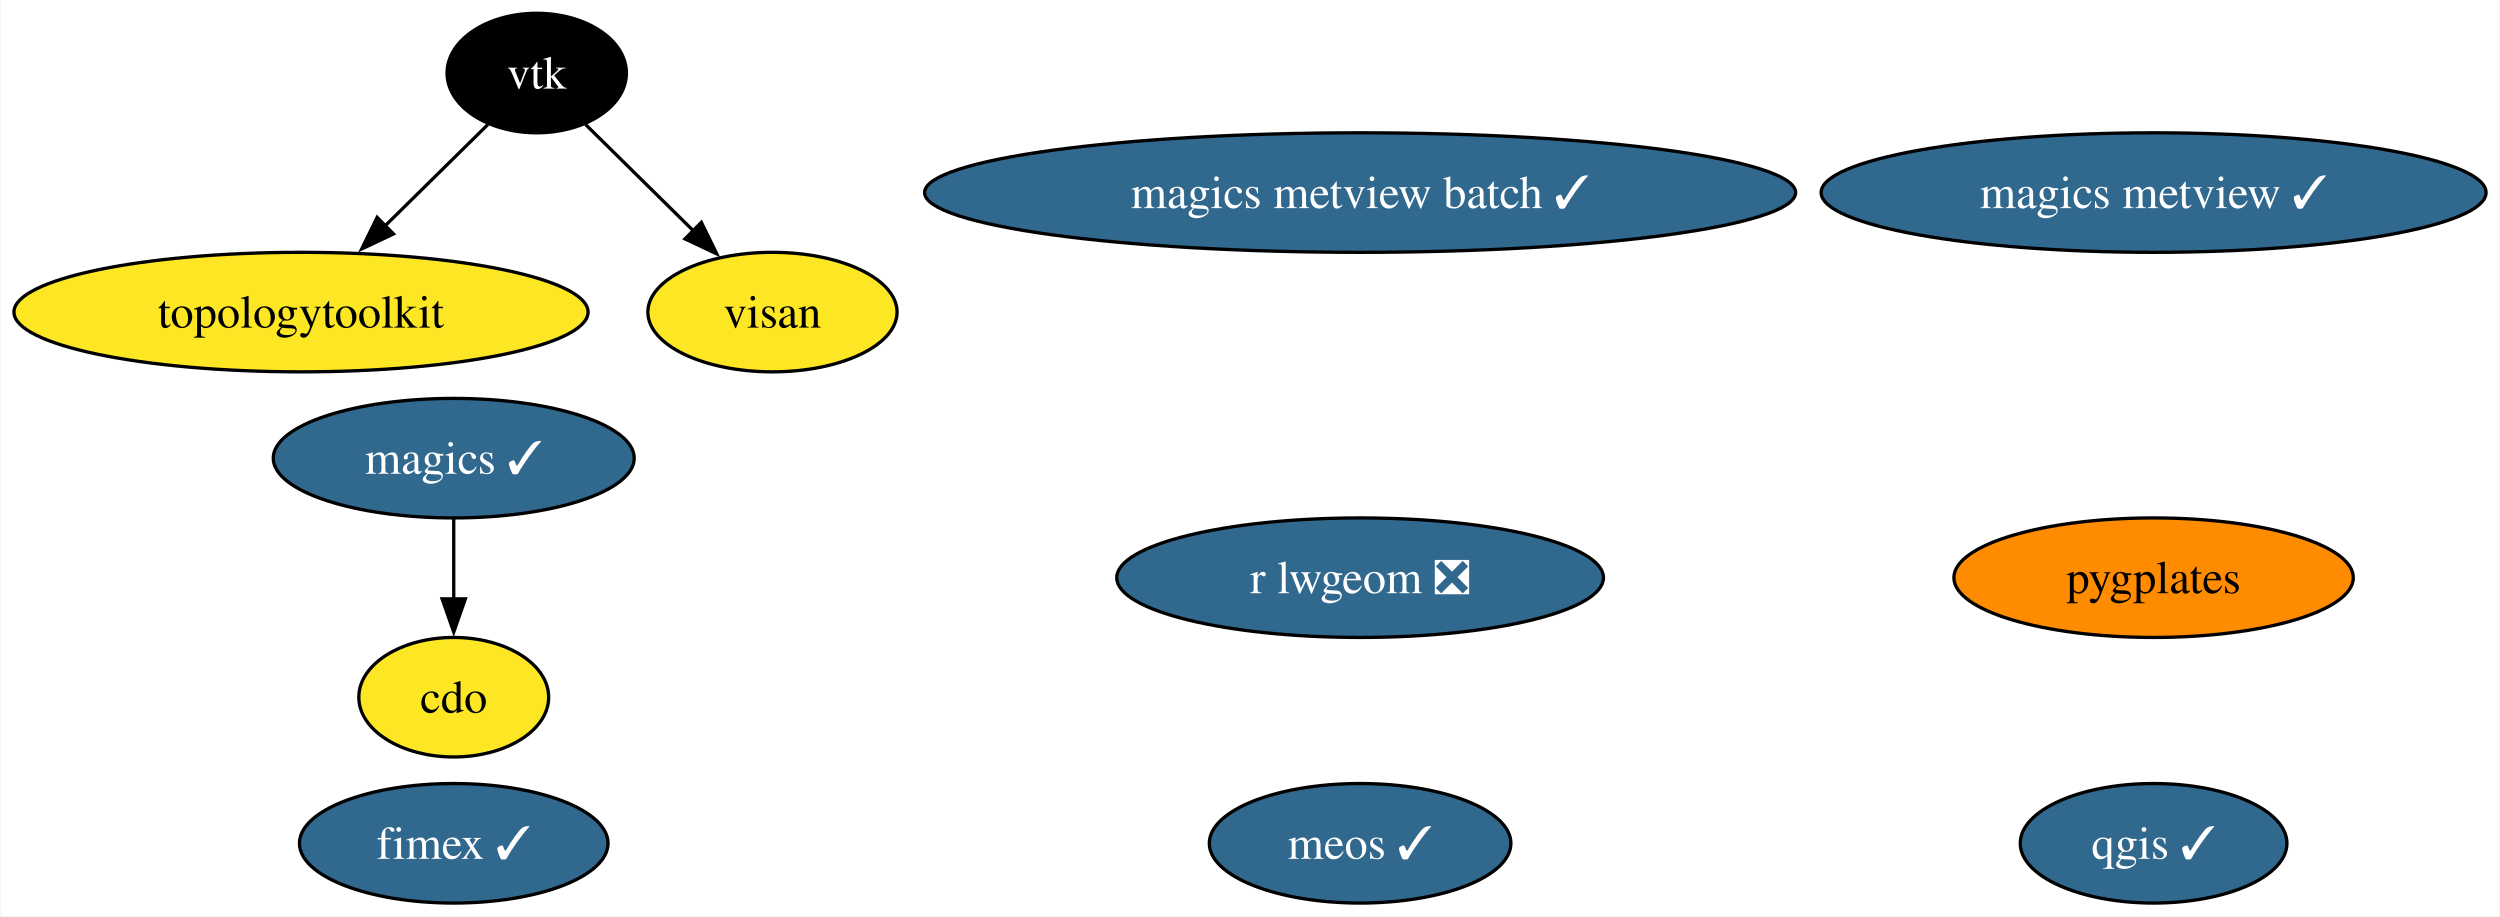
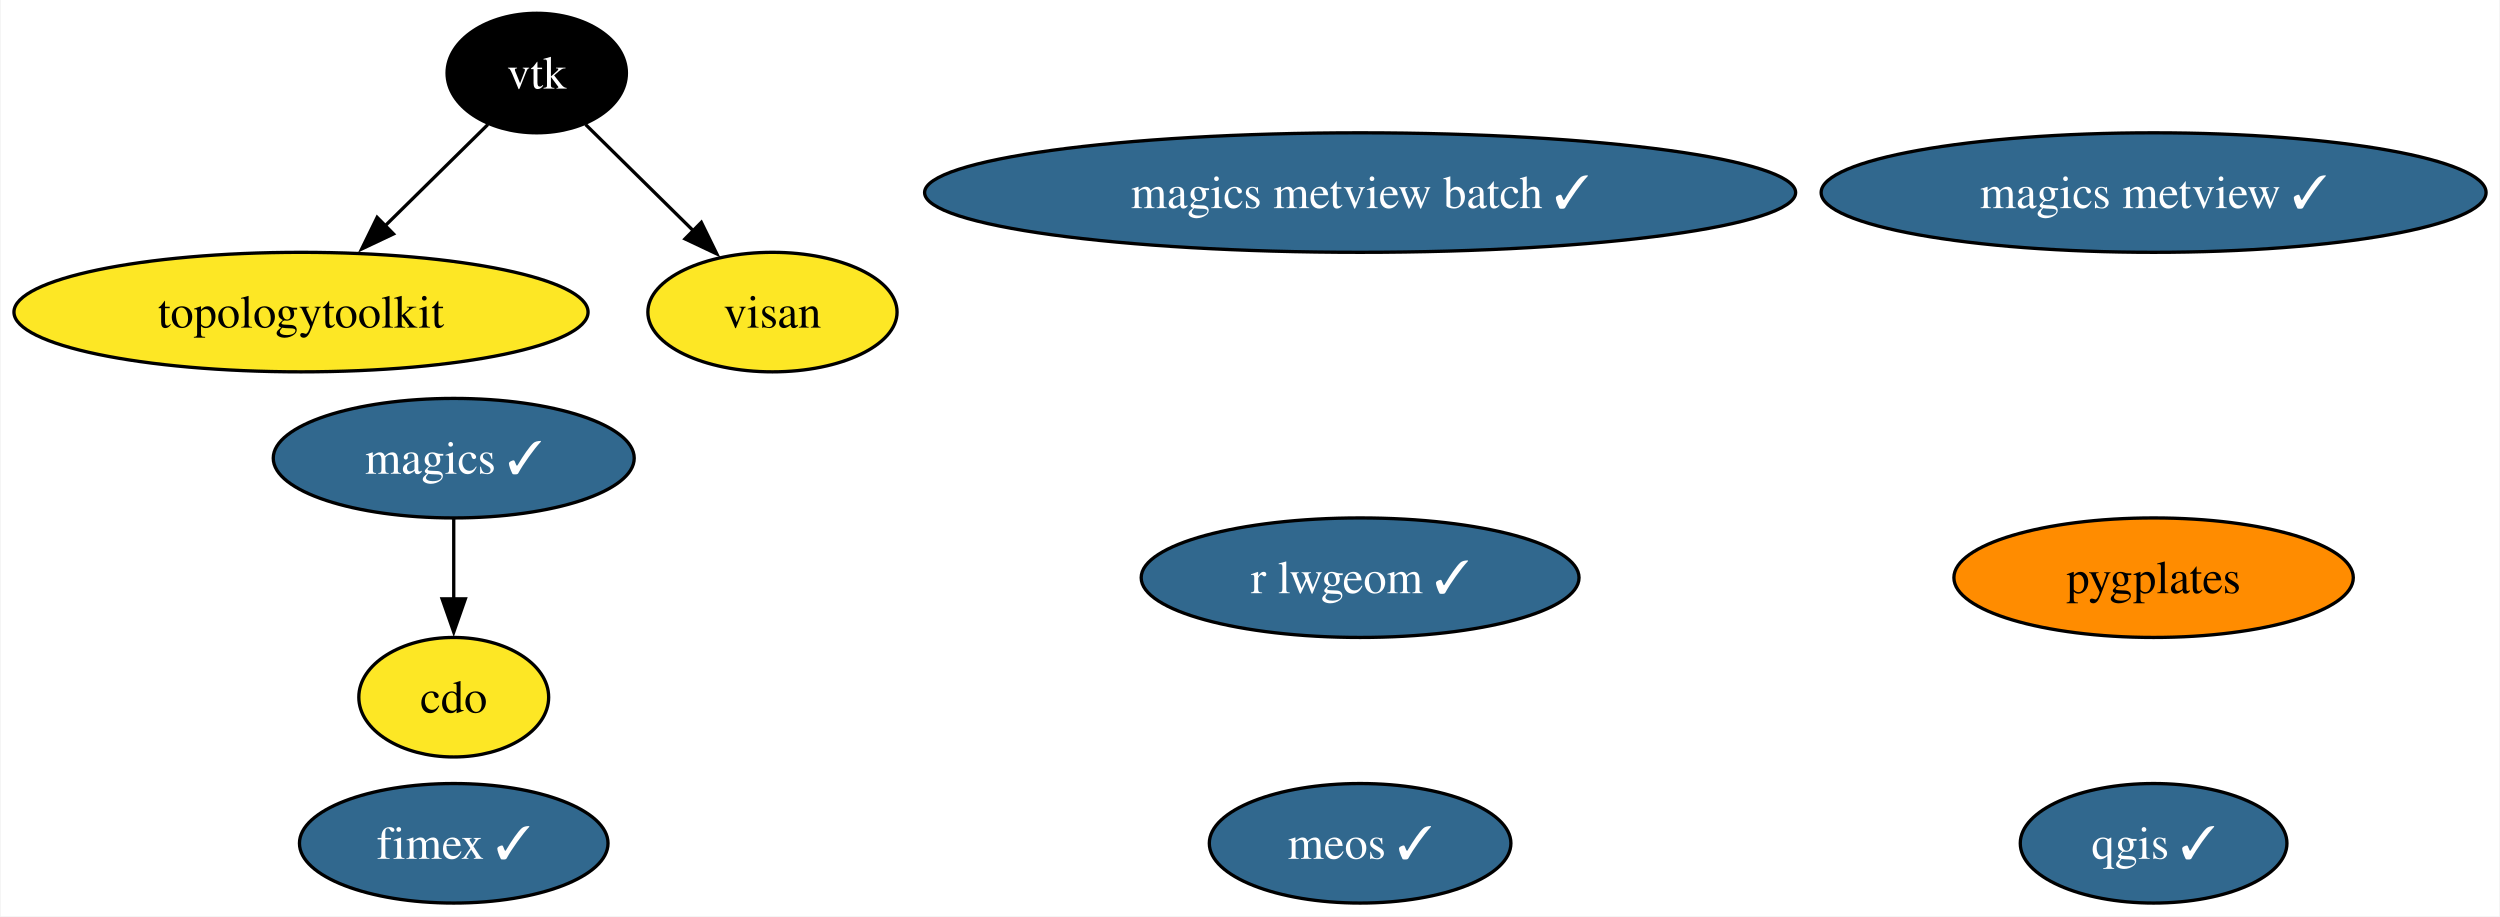
<svg xmlns="http://www.w3.org/2000/svg" xmlns:xlink="http://www.w3.org/1999/xlink" width="753pt" height="276pt" viewBox="0.00 0.00 752.59 276.00">
  <g id="graph0" class="graph" transform="scale(1 1) rotate(0) translate(4 272)">
    <polygon fill="white" stroke="none" points="-4,4 -4,-272 748.59,-272 748.59,4 -4,4" />
    <g id="node1" class="node">
      <g id="a_node1">
        <a xlink:href="https://github.com/conda-forge/cdo-feedstock" xlink:title="cdo">
          <ellipse fill="#fde725" stroke="black" cx="132.46" cy="-62" rx="28.59" ry="18" />
          <text text-anchor="middle" x="132.46" y="-57.33" font-family="Times,serif" font-size="14.00">cdo</text>
        </a>
      </g>
    </g>
    <g id="node2" class="node">
      <g id="a_node2">
        <a xlink:href="https://github.com/conda-forge/magics-feedstock/pull/138" xlink:title="magics ✓">
          <ellipse fill="#31688e" stroke="black" cx="132.46" cy="-134" rx="54.36" ry="18" />
          <text text-anchor="middle" x="132.46" y="-129.32" font-family="Times,serif" font-size="14.00" fill="white">magics ✓</text>
        </a>
      </g>
    </g>
    <g id="edge1" class="edge">
      <path fill="none" stroke="black" d="M132.46,-115.7C132.46,-108.41 132.46,-99.73 132.46,-91.54" />
      <polygon fill="black" stroke="black" points="135.96,-91.62 132.46,-81.62 128.96,-91.62 135.96,-91.62" />
    </g>
    <g id="node3" class="node">
      <g id="a_node3">
        <a xlink:href="https://github.com/conda-forge/qgis-feedstock/pull/438" xlink:title="qgis ✓">
          <ellipse fill="#31688e" stroke="black" cx="644.46" cy="-18" rx="40.16" ry="18" />
          <text text-anchor="middle" x="644.46" y="-13.32" font-family="Times,serif" font-size="14.00" fill="white">qgis ✓</text>
        </a>
      </g>
    </g>
    <g id="node4" class="node">
      <g id="a_node4">
        <a xlink:href="https://github.com/conda-forge/vtk-feedstock" xlink:title="vtk">
          <ellipse fill="#000000" stroke="black" cx="157.46" cy="-250" rx="27.01" ry="18" />
          <text text-anchor="middle" x="157.46" y="-245.32" font-family="Times,serif" font-size="14.00" fill="white">vtk</text>
        </a>
      </g>
    </g>
    <g id="node6" class="node">
      <g id="a_node6">
        <a xlink:href="https://github.com/conda-forge/topologytoolkit-feedstock" xlink:title="topologytoolkit">
          <ellipse fill="#fde725" stroke="black" cx="86.46" cy="-178" rx="86.46" ry="18" />
          <text text-anchor="middle" x="86.46" y="-173.32" font-family="Times,serif" font-size="14.00">topologytoolkit</text>
        </a>
      </g>
    </g>
    <g id="edge2" class="edge">
      <path fill="none" stroke="black" d="M142.75,-234.5C133.77,-225.65 122.06,-214.1 111.65,-203.84" />
      <polygon fill="black" stroke="black" points="114.31,-201.54 104.73,-197.01 109.39,-206.53 114.31,-201.54" />
    </g>
    <g id="node10" class="node">
      <g id="a_node10">
        <a xlink:href="https://github.com/conda-forge/visan-feedstock" xlink:title="visan">
          <ellipse fill="#fde725" stroke="black" cx="228.46" cy="-178" rx="37.53" ry="18" />
          <text text-anchor="middle" x="228.46" y="-173.32" font-family="Times,serif" font-size="14.00">visan</text>
        </a>
      </g>
    </g>
    <g id="edge3" class="edge">
      <path fill="none" stroke="black" d="M172.17,-234.5C181.53,-225.27 193.86,-213.11 204.6,-202.52" />
      <polygon fill="black" stroke="black" points="207.04,-205.03 211.7,-195.52 202.12,-200.05 207.04,-205.03" />
    </g>
    <g id="node5" class="node">
      <g id="a_node5">
-         <a xlink:href="https://github.com/conda-forge/r-lwgeom-feedstock/pull/50" xlink:title="r lwgeom ❎">
-           <ellipse fill="#31688e" stroke="black" cx="405.46" cy="-98" rx="73.3" ry="18" />
-           <text text-anchor="middle" x="405.46" y="-93.33" font-family="Times,serif" font-size="14.00" fill="white">r lwgeom ❎</text>
+         <a xlink:href="https://github.com/conda-forge/r-lwgeom-feedstock/pull/50" xlink:title="r lwgeom ✓">
+           <ellipse fill="#31688e" stroke="black" cx="405.46" cy="-98" rx="65.94" ry="18" />
+           <text text-anchor="middle" x="405.46" y="-93.33" font-family="Times,serif" font-size="14.00" fill="white">r lwgeom ✓</text>
        </a>
      </g>
    </g>
    <g id="node7" class="node">
      <g id="a_node7">
        <a xlink:href="https://github.com/conda-forge/magics-metview-feedstock/pull/78" xlink:title="magics metview ✓">
          <ellipse fill="#31688e" stroke="black" cx="644.46" cy="-214" rx="100.14" ry="18" />
          <text text-anchor="middle" x="644.46" y="-209.32" font-family="Times,serif" font-size="14.00" fill="white">magics metview ✓</text>
        </a>
      </g>
    </g>
    <g id="node8" class="node">
      <g id="a_node8">
        <a xlink:href="https://github.com/conda-forge/magics-metview-batch-feedstock/pull/69" xlink:title="magics metview batch ✓">
          <ellipse fill="#31688e" stroke="black" cx="405.46" cy="-214" rx="131.18" ry="18" />
          <text text-anchor="middle" x="405.46" y="-209.32" font-family="Times,serif" font-size="14.00" fill="white">magics metview batch ✓</text>
        </a>
      </g>
    </g>
    <g id="node9" class="node">
      <g id="a_node9">
        <a xlink:href="https://github.com/conda-forge/fimex-feedstock/pull/81" xlink:title="fimex ✓">
          <ellipse fill="#31688e" stroke="black" cx="132.46" cy="-18" rx="46.47" ry="18" />
          <text text-anchor="middle" x="132.46" y="-13.32" font-family="Times,serif" font-size="14.00" fill="white">fimex ✓</text>
        </a>
      </g>
    </g>
    <g id="node11" class="node">
      <g id="a_node11">
        <a xlink:href="https://github.com/conda-forge/pygplates-feedstock" xlink:title="pygplates">
          <ellipse fill="#ff8c00" stroke="black" cx="644.46" cy="-98" rx="60.15" ry="18" />
          <text text-anchor="middle" x="644.46" y="-93.33" font-family="Times,serif" font-size="14.00">pygplates</text>
        </a>
      </g>
    </g>
    <g id="node12" class="node">
      <g id="a_node12">
        <a xlink:href="https://github.com/conda-forge/meos-feedstock/pull/3" xlink:title="meos ✓">
          <ellipse fill="#31688e" stroke="black" cx="405.46" cy="-18" rx="45.42" ry="18" />
          <text text-anchor="middle" x="405.46" y="-13.32" font-family="Times,serif" font-size="14.00" fill="white">meos ✓</text>
        </a>
      </g>
    </g>
  </g>
</svg>
